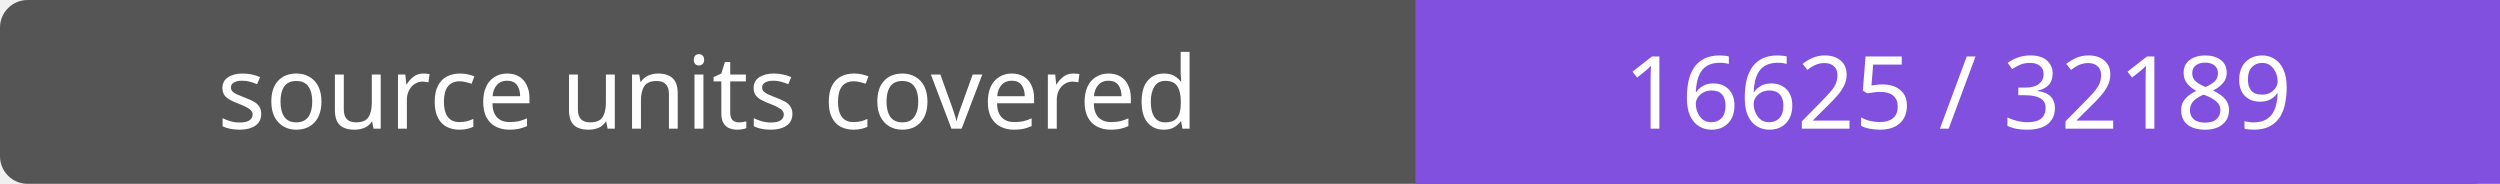
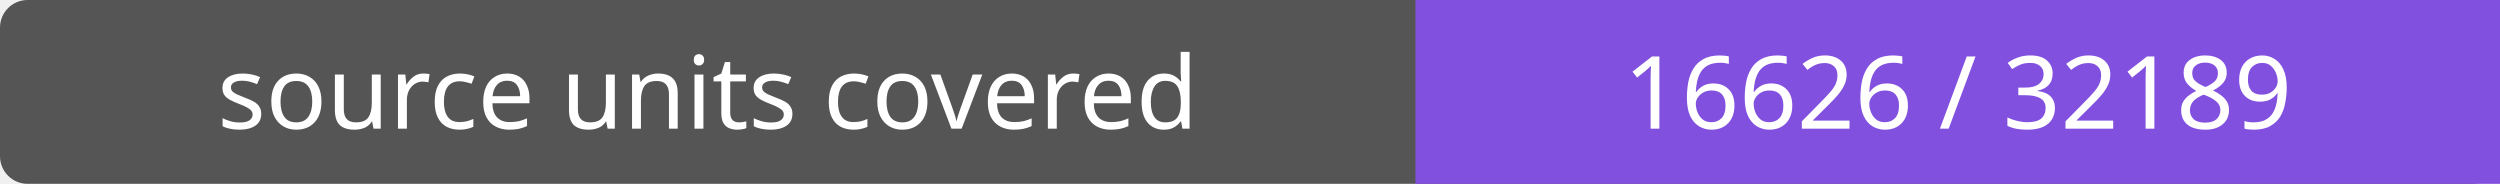
- <svg xmlns="http://www.w3.org/2000/svg" width="272" height="20" role="img" aria-label="source units covered: 16625 / 32189">
+ <svg xmlns="http://www.w3.org/2000/svg" width="272" height="20" role="img" aria-label="source units covered: 16626 / 32189">
  <rect width="272" height="20" rx="3" fill="#555" />
  <path fill="#8250df" d="M154 0h118v20H154z" />
  <g fill="#fff" text-anchor="middle" font-family="Verdana,sans-serif" font-size="11">
    <text x="77.0" y="14">source units covered</text>
-     <text x="213.0" y="14">16625 / 32189</text>
+     <text x="213.0" y="14">16626 / 32189</text>
  </g>
</svg>
